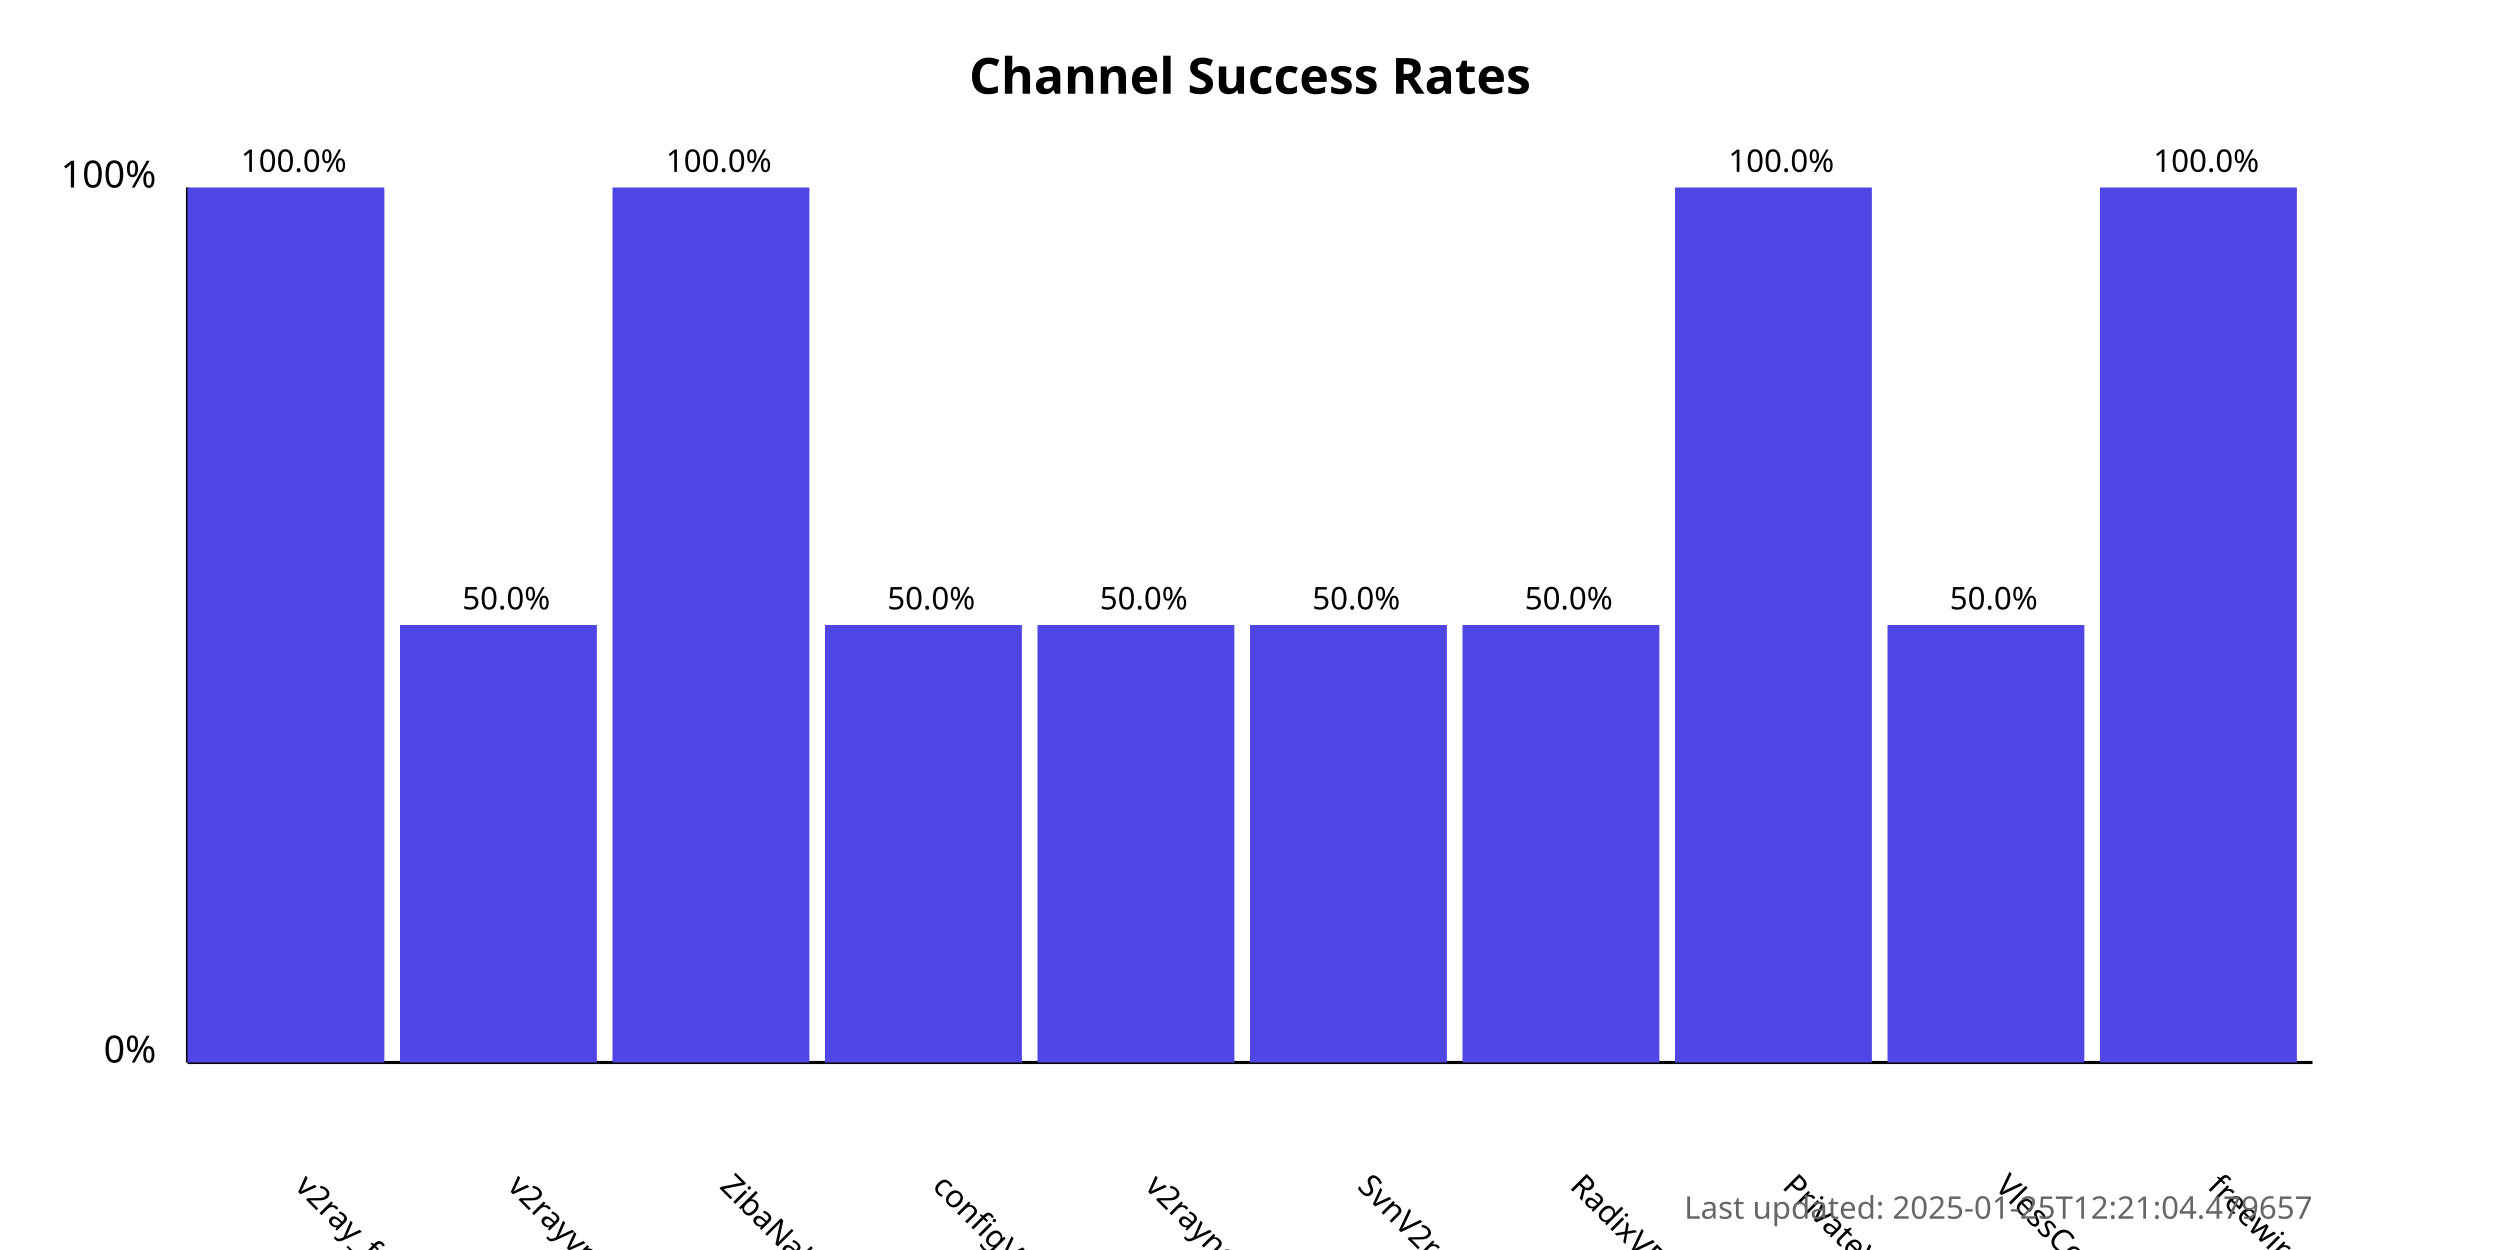
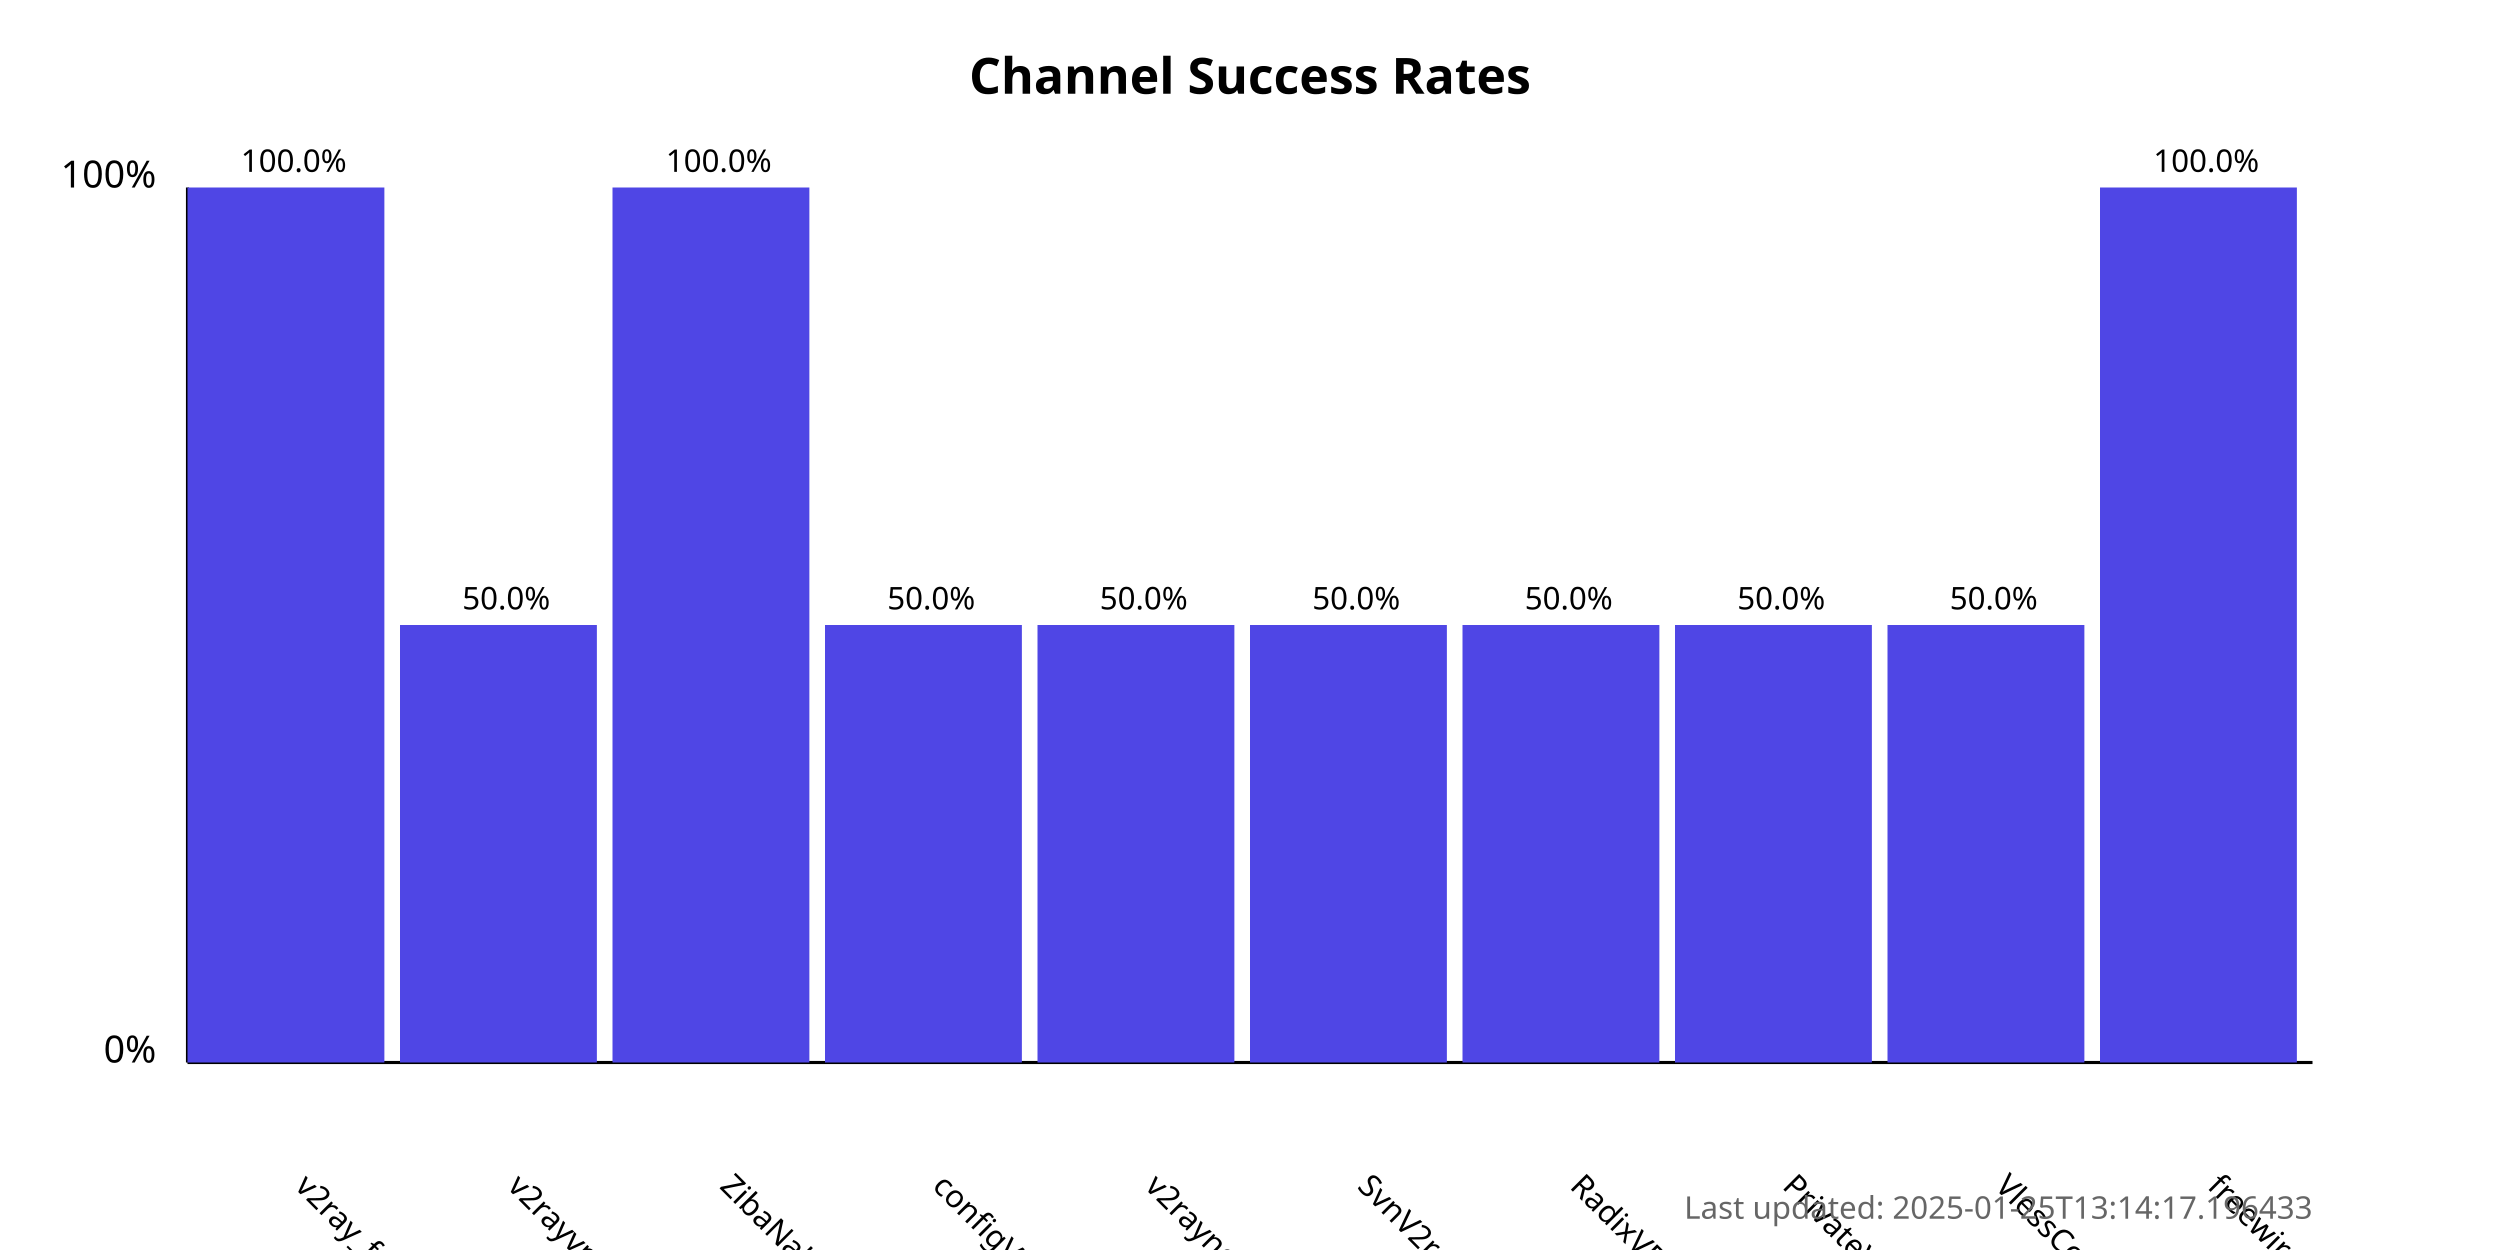
<svg xmlns="http://www.w3.org/2000/svg" width="800" height="400">
  <style>
            .chart-title { font: bold 16px sans-serif; }
            .axis-label { font: 12px sans-serif; }
            .tick-label { font: 10px sans-serif; }
            .bar { fill: #4f46e5; }
            .bar:hover { fill: #6366f1; }
            .timestamp { font: 10px sans-serif; fill: #666; }
        </style>
  <text x="400.0" y="30" text-anchor="middle" class="chart-title">
            Channel Success Rates
        </text>
  <line x1="60" y1="340" x2="60" y2="60" stroke="black" stroke-width="1" />
  <line x1="60" y1="340" x2="740" y2="340" stroke="black" stroke-width="1" />
  <text x="50" y="340" text-anchor="end" class="axis-label">0%</text>
  <text x="50" y="60" text-anchor="end" class="axis-label">100%</text>
  <g>
    <rect x="60" y="60.0" width="63.0" height="280.0" class="bar" />
    <text x="94.0" y="380" transform="rotate(45, 94.0, 380)" text-anchor="start" class="tick-label">
                v2ray_free_conf
            </text>
    <text x="94.0" y="55.0" text-anchor="middle" class="tick-label">
                100.0%
            </text>
  </g>
  <g>
    <rect x="128.0" y="200.0" width="63.0" height="140.0" class="bar" />
    <text x="162.0" y="380" transform="rotate(45, 162.0, 380)" text-anchor="start" class="tick-label">
                v2rayvpno
            </text>
    <text x="162.0" y="195.0" text-anchor="middle" class="tick-label">
                50.0%
            </text>
  </g>
  <g>
    <rect x="196.0" y="60.0" width="63.0" height="280.0" class="bar" />
    <text x="230.0" y="380" transform="rotate(45, 230.0, 380)" text-anchor="start" class="tick-label">
                ZibaNabz
            </text>
    <text x="230.0" y="55.0" text-anchor="middle" class="tick-label">
                100.0%
            </text>
  </g>
  <g>
    <rect x="264.0" y="200.0" width="63.0" height="140.0" class="bar" />
    <text x="298.0" y="380" transform="rotate(45, 298.0, 380)" text-anchor="start" class="tick-label">
                configV2rayForFree
            </text>
    <text x="298.0" y="195.0" text-anchor="middle" class="tick-label">
                50.0%
            </text>
  </g>
  <g>
    <rect x="332.0" y="200.0" width="63.0" height="140.0" class="bar" />
    <text x="366.0" y="380" transform="rotate(45, 366.0, 380)" text-anchor="start" class="tick-label">
                v2rayngvpn
            </text>
    <text x="366.0" y="195.0" text-anchor="middle" class="tick-label">
                50.0%
            </text>
  </g>
  <g>
    <rect x="400.0" y="200.0" width="63.0" height="140.0" class="bar" />
    <text x="434.0" y="380" transform="rotate(45, 434.0, 380)" text-anchor="start" class="tick-label">
                SvnV2ray
            </text>
    <text x="434.0" y="195.0" text-anchor="middle" class="tick-label">
                50.0%
            </text>
  </g>
  <g>
    <rect x="468.0" y="200.0" width="63.0" height="140.0" class="bar" />
    <text x="502.0" y="380" transform="rotate(45, 502.0, 380)" text-anchor="start" class="tick-label">
                RadixVPN
            </text>
    <text x="502.0" y="195.0" text-anchor="middle" class="tick-label">
                50.0%
            </text>
  </g>
  <g>
-     <rect x="536.0" y="60.0" width="63.0" height="280.0" class="bar" />
+     <rect x="536.0" y="200.0" width="63.0" height="140.0" class="bar" />
    <text x="570.0" y="380" transform="rotate(45, 570.0, 380)" text-anchor="start" class="tick-label">
                PrivateVPNs
            </text>
-     <text x="570.0" y="55.0" text-anchor="middle" class="tick-label">
-                 100.0%
+     <text x="570.0" y="195.0" text-anchor="middle" class="tick-label">
+                 50.0%
            </text>
  </g>
  <g>
    <rect x="604.0" y="200.0" width="63.0" height="140.0" class="bar" />
    <text x="638.0" y="380" transform="rotate(45, 638.0, 380)" text-anchor="start" class="tick-label">
                VlessConfig
            </text>
    <text x="638.0" y="195.0" text-anchor="middle" class="tick-label">
                50.0%
            </text>
  </g>
  <g>
    <rect x="672.0" y="60.0" width="63.0" height="280.0" class="bar" />
    <text x="706.0" y="380" transform="rotate(45, 706.0, 380)" text-anchor="start" class="tick-label">
                freewireguard
            </text>
    <text x="706.0" y="55.0" text-anchor="middle" class="tick-label">
                100.0%
            </text>
  </g>
  <text x="740" y="390" text-anchor="end" class="timestamp">
-             Last updated: 2025-01-25T12:21:04.479657
+             Last updated: 2025-01-25T13:14:17.196433
        </text>
</svg>
